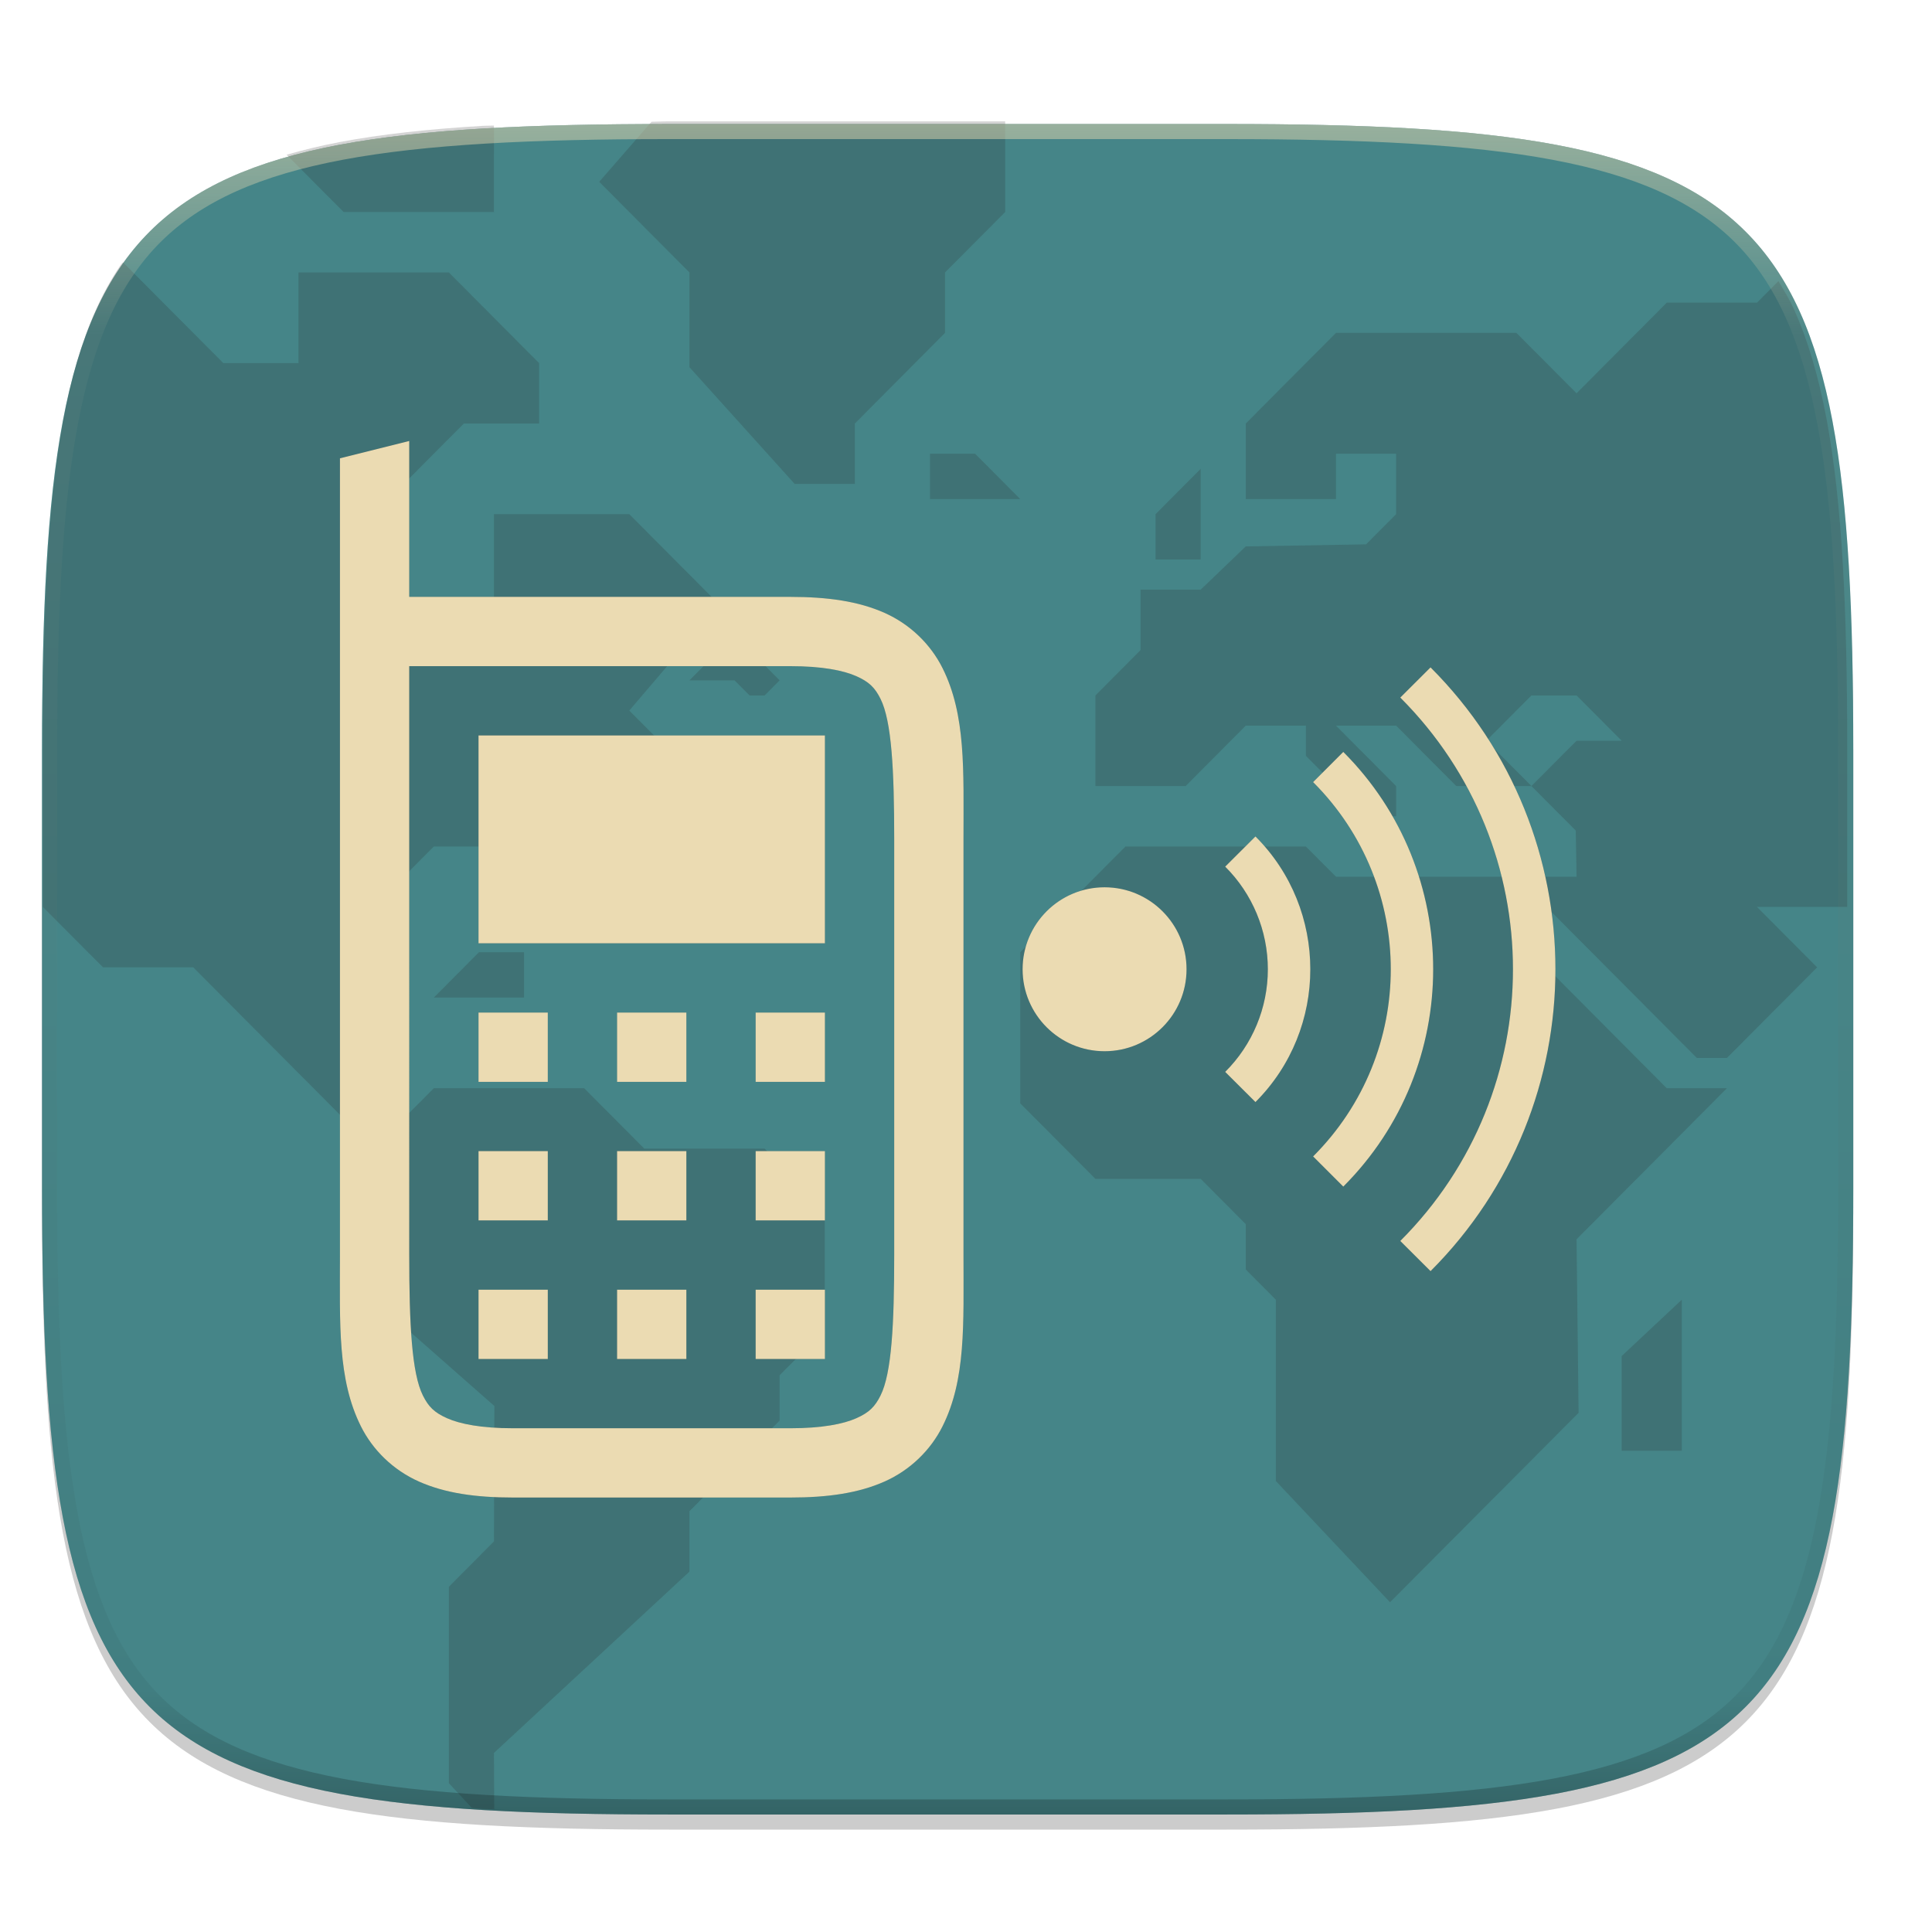
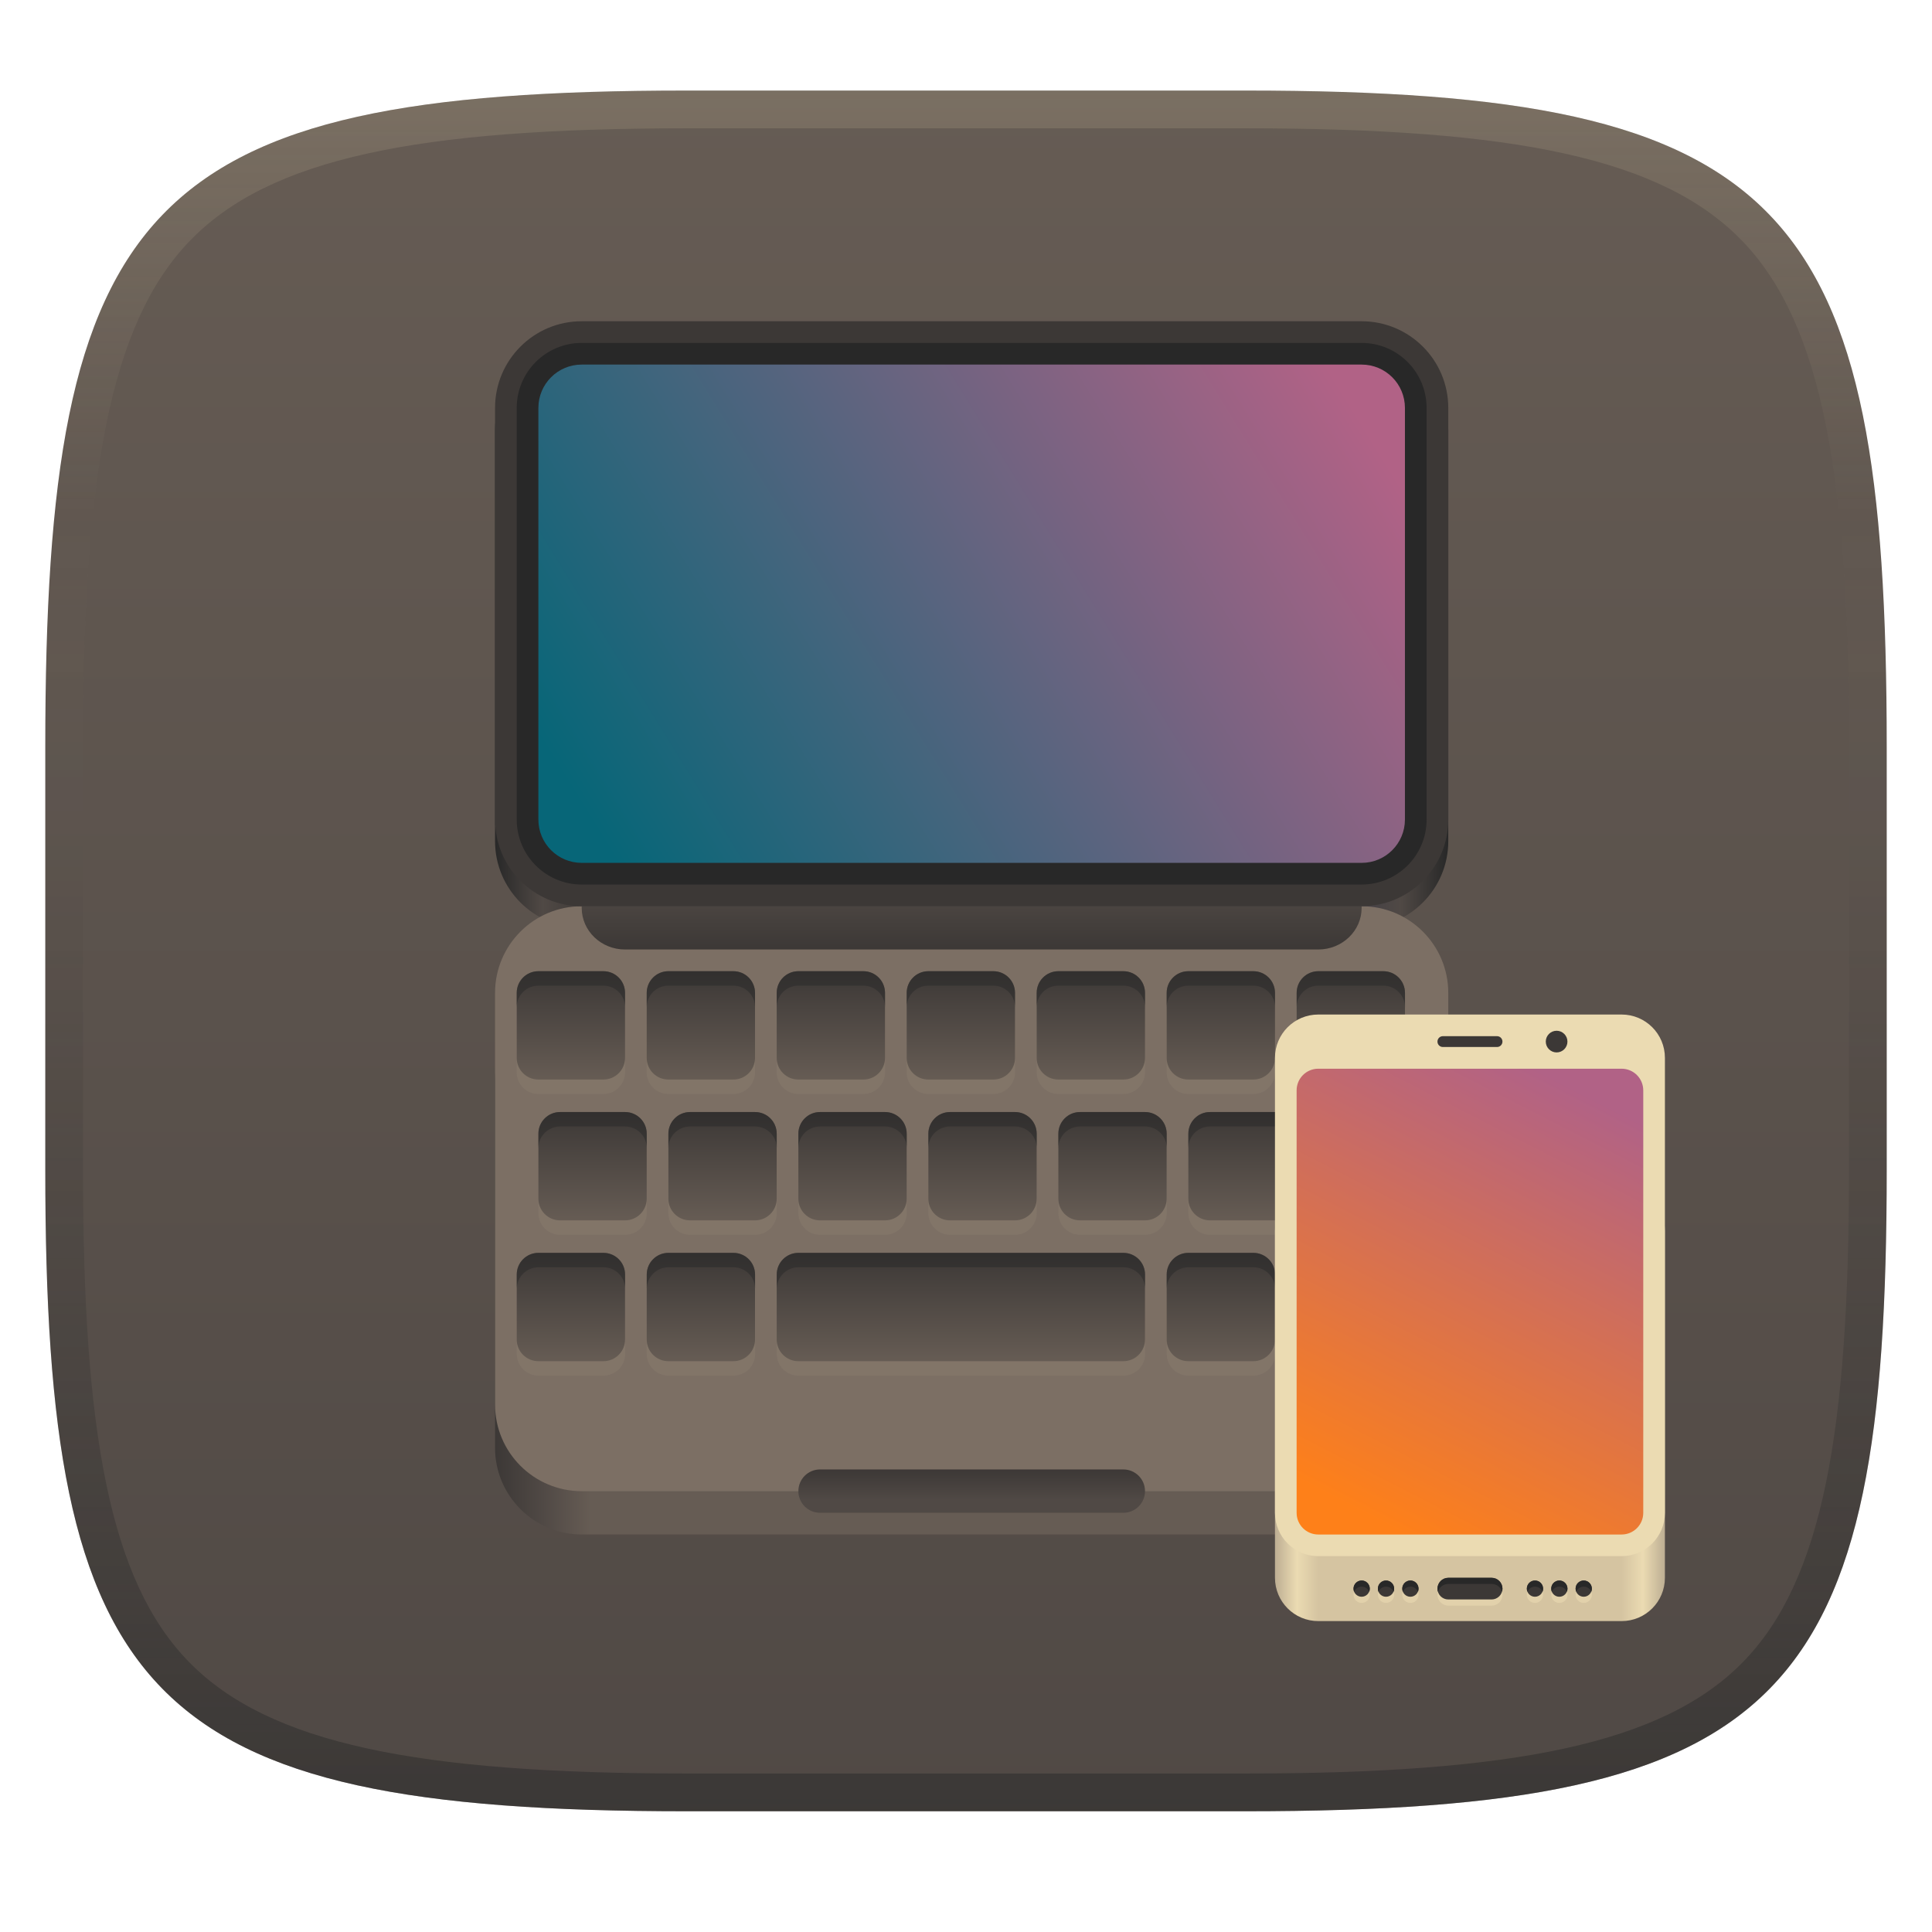
- <svg xmlns="http://www.w3.org/2000/svg" width="256" height="256" version="1.0" enable-background="new">
+ <svg xmlns="http://www.w3.org/2000/svg" width="256" height="256" version="1.1">
  <defs>
-     <linearGradient id="c" x1="24" x2="280" y1="28" y2="284" gradientTransform="translate(-26.432 16.432)" gradientUnits="userSpaceOnUse">
-       <stop offset="0" stop-color="#458588" />
-       <stop offset="1" stop-color="#458588" />
+     <linearGradient id="linearGradient6" x1="140" x2="140" y1="12" y2="240" gradientUnits="userSpaceOnUse">
+       <stop stop-color="#665c54" offset="0" />
+       <stop stop-color="#504945" offset="1" />
    </linearGradient>
-     <linearGradient id="e" x1="296" x2="296" y1="-212" y2="236" gradientUnits="userSpaceOnUse">
-       <stop offset="0" stop-color="#ebdbb2" />
-       <stop offset=".125" stop-color="#ebdbb2" stop-opacity=".098" />
-       <stop offset=".925" stop-opacity=".098" />
-       <stop offset="1" stop-opacity=".498" />
+     <linearGradient id="linearGradient10" x1="128" x2="128" y1="12" y2="240" gradientUnits="userSpaceOnUse">
+       <stop stop-color="#ebdbb2" stop-opacity=".15" offset="0" />
+       <stop stop-color="#ebdbb2" stop-opacity="0" offset=".247" />
+       <stop stop-color="#1d2021" stop-opacity=".05" offset=".505" />
+       <stop stop-color="#1d2021" stop-opacity=".2" offset=".753" />
+       <stop stop-color="#1d2021" stop-opacity=".4" offset="1" />
    </linearGradient>
-     <clipPath id="d">
-       <path d="M361.938-212C507.235-212 528-191.287 528-46.125v116.25C528 215.286 507.235 236 361.937 236H214.063C68.766 236 48 215.286 48 70.125v-116.25C48-191.287 68.765-212 214.063-212z" fill="#b16286" />
-     </clipPath>
+     <linearGradient id="A" x1="120" x2="100" y1="79" y2="118" gradientTransform="matrix(1.4353 0 0 1.4353 36.891 31.085)" gradientUnits="userSpaceOnUse">
+       <stop stop-color="#b16286" offset="0" />
+       <stop stop-color="#fe8019" offset="1" />
+     </linearGradient>
+     <linearGradient id="z" x1="92" x2="128" y1="124" y2="124" gradientTransform="matrix(1.4353 0 0 1.4353 36.891 31.085)" gradientUnits="userSpaceOnUse">
+       <stop stop-color="#bdae93" offset="0" />
+       <stop stop-color="#ebdbb2" offset=".056" />
+       <stop stop-color="#d5c4a1" offset=".111" />
+       <stop stop-color="#d5c4a1" offset=".889" />
+       <stop stop-color="#ebdbb2" offset=".944" />
+       <stop stop-color="#bdae93" offset="1" />
+     </linearGradient>
+     <linearGradient id="u" x1="27" x2="27" y1="94" y2="104" gradientTransform="matrix(1.4353 0 0 1.4353 36.891 31.085)" gradientUnits="userSpaceOnUse">
+       <stop stop-color="#3c3836" offset="0" />
+       <stop stop-color="#665c54" offset="1" />
+     </linearGradient>
+     <linearGradient id="n" x1="29" x2="29" y1="81" y2="91" gradientTransform="matrix(1.4353 0 0 1.4353 36.891 31.085)" gradientUnits="userSpaceOnUse">
+       <stop stop-color="#3c3836" offset="0" />
+       <stop stop-color="#665c54" offset="1" />
+     </linearGradient>
+     <linearGradient id="g" x1="27" x2="27" y1="68" y2="78" gradientTransform="matrix(1.4353 0 0 1.4353 36.891 31.085)" gradientUnits="userSpaceOnUse">
+       <stop stop-color="#3c3836" offset="0" />
+       <stop stop-color="#665c54" offset="1" />
+     </linearGradient>
+     <linearGradient id="e" x1="64" x2="64" y1="114" y2="118" gradientTransform="matrix(1.4353 0 0 1.4353 36.891 31.085)" gradientUnits="userSpaceOnUse">
+       <stop stop-color="#3c3836" offset="0" />
+       <stop stop-color="#504945" offset=".7" />
+       <stop stop-color="#504945" offset="1" />
+     </linearGradient>
+     <linearGradient id="d" x1="98" x2="30" y1="14" y2="56" gradientTransform="matrix(1.4353 0 0 1.4353 36.891 31.085)" gradientUnits="userSpaceOnUse">
+       <stop stop-color="#b16286" offset="0" />
+       <stop stop-color="#076678" offset="1" />
+     </linearGradient>
+     <linearGradient id="c" x1="64" x2="64" y1="57.999" y2="65.999" gradientTransform="matrix(1.4353 0 0 1.4353 36.891 31.085)" gradientUnits="userSpaceOnUse">
+       <stop stop-color="#504945" offset="0" />
+       <stop stop-color="#504945" offset=".3" />
+       <stop stop-color="#3c3836" offset="1" />
+     </linearGradient>
+     <linearGradient id="b" x1="88.596" x2="536.6" y1="-461.09" y2="-461.09" gradientTransform="matrix(.28194 0 0 .24552 40.619 316.53)" gradientUnits="userSpaceOnUse">
+       <stop stop-color="#3c3836" offset="0" />
+       <stop stop-color="#504945" offset=".05" />
+       <stop stop-color="#665c54" offset=".1" />
+       <stop stop-color="#665c54" offset=".9" />
+       <stop stop-color="#7c6f64" offset=".95" />
+       <stop stop-color="#3c3836" offset="1" />
+     </linearGradient>
+     <linearGradient id="a" x1="20" x2="108" y1="37" y2="37" gradientTransform="matrix(1.4353 0 0 1.4353 36.891 31.085)" gradientUnits="userSpaceOnUse">
+       <stop stop-color="#282828" offset="0" />
+       <stop stop-color="#504945" offset=".05" />
+       <stop stop-color="#3c3836" offset=".1" />
+       <stop stop-color="#413e46" offset=".9" />
+       <stop stop-color="#504945" offset=".95" />
+       <stop stop-color="#282828" offset="1" />
+     </linearGradient>
  </defs>
-   <path d="M162.537 60.432c72.648 0 83.031 10.357 83.031 82.937v58.125c0 72.581-10.383 82.938-83.031 82.938H88.599c-72.648 0-83.031-10.357-83.031-82.938V143.37c0-72.58 10.383-82.937 83.031-82.937z" opacity=".1" filter="url(#a)" transform="translate(0 -44)" />
-   <path d="M162.537 62.432c72.648 0 83.031 10.357 83.031 82.937v58.125c0 72.581-10.383 82.938-83.031 82.938H88.599c-72.648 0-83.031-10.357-83.031-82.938V145.37c0-72.58 10.383-82.937 83.031-82.937z" opacity=".2" filter="url(#b)" transform="translate(0 -44)" />
-   <path d="M162.537 60.432c72.648 0 83.031 10.357 83.031 82.937v58.125c0 72.581-10.383 82.938-83.031 82.938H88.599c-72.648 0-83.031-10.357-83.031-82.938V143.37c0-72.58 10.383-82.937 83.031-82.937z" fill="url(#c)" transform="translate(0 -44)" />
-   <path d="M88.394 16.082c-.767 0-1.31.05-2.065.051L79.4 24.09 91.352 36.1v12.55L105.3 64.125h7.97V56.12l11.953-12.012V36.1l7.969-8.006V16.082zm-22.943.556c-.417.022-.978.008-1.39.032-3.604.213-6.993.49-10.175.846-3.183.357-6.16.795-8.946 1.321a77.84 77.84 0 0 0-6.965 1.667l7.554 7.59H65.45zm-49.163 18.11c-.104.15-.24.263-.342.415a38.434 38.797 0 0 0-3.176 5.741c-.94 2.077-1.762 4.322-2.482 6.747-.72 2.424-1.336 5.027-1.861 7.824-.526 2.797-.959 5.787-1.315 8.982a192.48 194.3 0 0 0-.847 10.21c-.424 7.236-.585 15.344-.585 24.424v21.083l7.97 8.004h11.952L45.53 148.2v-24.021l11.953-12.01h7.97l11.954-12.013H89.36l-5.976-6.004 11.955-14.01-11.955-12.013H65.45v16.014h-7.97l-7.97-8.008v-8.006l11.954-12.009h9.965v-8.01L59.475 36.1H39.55V48.11h-9.962zm219.364 2.501l-2.842 2.854h-11.955l-11.953 12.012-7.97-8.008h-23.907l-11.953 12.012v10.009h11.953V60.12h7.97v8.007l-3.987 4.002-15.936.272-5.979 5.734h-7.97v8.008l-5.978 6.007v12.006H157.1l7.972-8.006h7.967v4.004l7.97 8.008h3.985v-4.006l-7.97-8.006h7.97l7.968 8.006h9.962l-5.977-6.004 5.977-6.002h5.978l5.977 6.002h-5.977l-5.978 6.004 5.87 5.897.108 6.116h-7.97l23.911 24.02h3.982l3.985-4.002 7.97-8.01-7.97-8.004h11.956V99.09c0-9.08-.163-17.188-.587-24.424a192.52 194.34 0 0 0-.846-10.21c-.356-3.195-.79-6.185-1.314-8.982-.526-2.797-1.142-5.4-1.862-7.824-.719-2.425-1.542-4.67-2.481-6.747-.598-1.322-1.328-2.465-2.024-3.655zm-34.72 78.92h-23.907l-3.986-4.003h-23.908l-13.946 14.012v20.019l9.96 10.008h13.948l5.977 6.005v6.006l3.985 4.002v24.021l15.13 16.068 24.987-25.102-.27-22.993 19.925-20.017h-7.972l-19.922-20.017zM123.23 60.122v6.005h11.955l-5.977-6.005zm35.863 2.002l-5.977 6.005v6.004h5.977zm-61.764 22.02l-5.977 6.006h5.977l1.993 2.002h1.992l1.993-2.002zm-33.87 42.035l-5.977 6.006h11.955v-6.006zm-5.977 18.017l-7.972 8.004v20.021l15.994 14.08-.053 17.947-5.976 6.005v26.023l3.049 3.289c.535.035.992.096 1.537.128.423.025 1 .011 1.428.035l-.038-7.454 25.901-24.021v-8.009l11.955-12.012v-6.004l5.975-6.005v-16.014l-7.968-8.009h-15.94l-7.968-8.004zm165.366 28.023l-7.97 7.466v12.553h7.97z" style="isolation:isolate" opacity=".2" fill="#282828" />
-   <path style="font-variation-settings:normal;inline-size:0" d="M214.063-216c-72.84 0-115.523 4.883-140.344 29.672C48.898-161.538 44-118.897 44-46.125v116.25c0 72.771 4.898 115.414 29.719 140.203C98.539 235.118 141.224 240 214.063 240h147.875c72.838 0 115.522-4.883 140.343-29.672C527.102 185.538 532 142.896 532 70.125v-116.25c0-72.772-4.898-115.414-29.719-140.203C477.461-211.118 434.776-216 361.937-216zm0 8h147.875c72.458 0 112.805 5.474 134.69 27.332C518.516-158.81 524-118.515 524-46.125v116.25c0 72.39-5.485 112.685-27.371 134.543C474.743 226.526 434.396 232 361.938 232H214.063c-72.46 0-112.806-5.474-134.692-27.332C57.485 182.81 52 142.515 52 70.125v-116.25c0-72.39 5.485-112.685 27.371-134.543C101.257-202.526 141.604-208 214.063-208z" clip-path="url(#d)" transform="matrix(.5 0 0 .5 -18.432 122.432)" opacity=".5" fill="url(#e)" />
-   <path d="M54.225 58.432l-9.18 2.295V166.3c0 9.18-.337 16.467 2.78 22.699 1.557 3.116 4.244 5.785 7.69 7.316 3.447 1.532 7.508 2.116 12.481 2.116h36.72c4.974 0 9.034-.584 12.481-2.116 3.447-1.532 6.134-4.2 7.692-7.316 3.116-6.232 2.779-13.519 2.779-22.7V111.22c0-9.18.337-16.467-2.78-22.7-1.558-3.116-4.244-5.784-7.69-7.316-3.448-1.532-7.508-2.115-12.481-2.115H54.225zm0 29.836h50.492c4.207 0 7.033.565 8.75 1.328 1.717.763 2.472 1.537 3.209 3.011 1.474 2.948 1.813 9.431 1.812 18.612V166.3c0 9.18-.338 15.663-1.812 18.611-.737 1.474-1.492 2.25-3.21 3.014-1.716.763-4.542 1.326-8.75 1.326h-36.72c-4.208 0-7.033-.563-8.75-1.326-1.717-.763-2.474-1.54-3.21-3.014-1.475-2.948-1.81-9.43-1.811-18.611zm135.33.164l-4.01 4c19.907 19.907 19.907 52.094 0 72.002l4.01 3.998c11.034-11.035 16.547-25.516 16.547-40 0-14.484-5.513-28.966-16.547-40zM63.406 97.449v27.541h45.9V97.45zm114.586 2.184l-3.998 4c13.721 13.721 13.721 35.878 0 49.6l3.998 3.997c7.942-7.941 11.912-18.368 11.912-28.798s-3.97-20.858-11.912-28.8zm-11.637 11.201l-4.01 4a19.186 19.186 0 0 1 0 27.197l4.01 3.998c4.849-4.848 7.268-11.221 7.268-17.597 0-6.377-2.419-12.75-7.268-17.598zm-19.994 6.736a10.862 10.862 0 0 0-10.861 10.862 10.862 10.862 0 0 0 10.861 10.861 10.862 10.862 0 0 0 10.862-10.861 10.862 10.862 0 0 0-10.862-10.862zm-82.955 16.6v9.18h9.18v-9.18zm18.36 0v9.18h9.181v-9.18zm18.361 0v9.18h9.18v-9.18zm-36.72 18.361v9.18h9.179v-9.18zm18.359 0v9.18h9.181v-9.18zm18.361 0v9.18h9.18v-9.18zm-36.72 18.36v9.181h9.179v-9.181zm18.359 0v9.181h9.181v-9.181zm18.361 0v9.181h9.18v-9.181z" opacity=".3" fill="#282828" filter="url(#f)" />
-   <path d="M54.225 58.432l-9.18 2.295V166.3c0 9.18-.337 16.467 2.78 22.699 1.557 3.116 4.244 5.785 7.69 7.316 3.447 1.532 7.508 2.116 12.481 2.116h36.72c4.974 0 9.034-.584 12.481-2.116 3.447-1.531 6.134-4.2 7.692-7.316 3.116-6.232 2.779-13.519 2.779-22.7V111.22c0-9.18.337-16.467-2.78-22.7-1.558-3.116-4.244-5.784-7.69-7.316-3.448-1.532-7.508-2.115-12.481-2.115H54.225zm0 29.836h50.492c4.207 0 7.033.565 8.75 1.328 1.717.763 2.472 1.537 3.209 3.011 1.474 2.948 1.813 9.432 1.812 18.612V166.3c0 9.18-.338 15.663-1.812 18.611-.737 1.474-1.492 2.25-3.21 3.014-1.716.763-4.542 1.326-8.75 1.326h-36.72c-4.208 0-7.033-.563-8.75-1.326-1.717-.763-2.474-1.54-3.21-3.014-1.475-2.948-1.81-9.43-1.811-18.611zm135.33.164l-4.01 4c19.907 19.907 19.907 52.094 0 72.002l4.01 3.998c11.034-11.035 16.547-25.516 16.547-40 0-14.484-5.513-28.966-16.547-40zM63.406 97.449v27.541h45.9V97.45zm114.586 2.184l-3.998 4c13.721 13.721 13.721 35.878 0 49.6l3.998 3.997c7.942-7.941 11.912-18.368 11.912-28.798s-3.97-20.858-11.912-28.8zm-11.637 11.201l-4.01 4a19.186 19.186 0 0 1 0 27.197l4.01 3.998c4.849-4.848 7.268-11.221 7.268-17.597 0-6.377-2.419-12.75-7.268-17.598zm-19.994 6.736a10.862 10.862 0 0 0-10.861 10.862 10.862 10.862 0 0 0 10.861 10.861 10.862 10.862 0 0 0 10.862-10.861 10.862 10.862 0 0 0-10.862-10.862zm-82.955 16.6v9.18h9.18v-9.18zm18.36 0v9.18h9.181v-9.18zm18.361 0v9.18h9.18v-9.18zm-36.72 18.361v9.18h9.179v-9.18zm18.359 0v9.18h9.181v-9.18zm18.361 0v9.18h9.18v-9.18zm-36.72 18.36v9.181h9.179v-9.181zm18.359 0v9.181h9.181v-9.181zm18.361 0v9.181h9.18v-9.181z" fill="#ebdbb2" />
+   <path d="m165 12c72 0 85 15 85 87v56c0 70-13 85-85 85h-74c-72 0-85-15-85-85v-56c0-72 13-87 85-87z" fill="url(#linearGradient6)" style="isolation:isolate" />
+   <g stroke-width="1.435">
+     <path d="m77.08 45.438h103.34c6.341 0 11.483 5.141 11.483 11.483v54.543c0 6.341-5.141 11.483-11.483 11.483h-103.34c-6.341 0-11.483-5.141-11.483-11.483v-54.543c0-6.341 5.141-11.483 11.483-11.483z" fill="url(#a)" />
+     <path d="m77.08 131.56h103.34c6.341 0 11.483 5.141 11.483 11.483v48.801c0 6.341-5.141 11.483-11.483 11.483h-103.34c-6.341 0-11.483-5.141-11.483-11.483v-48.801c0-6.341 5.141-11.483 11.483-11.483z" fill="url(#b)" />
+     <path d="m77.08 120.08h103.34c6.341 0 11.483 5.141 11.483 11.483v54.543c0 6.341-5.141 11.483-11.483 11.483h-103.34c-6.341 0-11.483-5.141-11.483-11.483v-54.543c0-6.341 5.141-11.483 11.483-11.483z" fill="#7c6f64" />
+     <path d="m82.821 114.33h91.861c3.168 0 5.741 2.467 5.741 5.506v0.465c0 3.045-2.574 5.511-5.741 5.511h-91.861c-3.173 0-5.741-2.467-5.741-5.511v-0.465c0-3.039 2.568-5.506 5.741-5.506z" fill="url(#c)" />
+     <path d="m77.08 42.567h103.34c6.341 0 11.483 5.141 11.483 11.483v54.543c0 6.341-5.141 11.483-11.483 11.483h-103.34c-6.341 0-11.483-5.141-11.483-11.483v-54.543c0-6.341 5.141-11.483 11.483-11.483z" fill="#3c3836" />
+     <path d="m77.08 45.438h103.34c4.755 0 8.612 3.857 8.612 8.612v54.543c0 4.755-3.857 8.612-8.612 8.612h-103.34c-4.755 0-8.612-3.857-8.612-8.612v-54.543c0-4.755 3.857-8.612 8.612-8.612z" fill="#282828" />
+     <path d="m77.08 48.309h103.34c3.173 0 5.741 2.568 5.741 5.741v54.543c0 3.173-2.568 5.741-5.741 5.741h-103.34c-3.173 0-5.741-2.568-5.741-5.741v-54.543c0-3.173 2.568-5.741 5.741-5.741z" fill="url(#d)" />
+     <path d="m108.66 194.71h40.189c1.587 0 2.871 1.284 2.871 2.871 0 1.587-1.284 2.871-2.871 2.871h-40.189c-1.587 0-2.871-1.284-2.871-2.871 0-1.587 1.284-2.871 2.871-2.871z" fill="url(#e)" />
+     <path d="m71.339 130.6c-1.587 0-2.872 1.285-2.872 2.872v8.611c0 1.587 1.285 2.872 2.872 2.872h8.613c1.587 0 2.87-1.285 2.87-2.872v-8.611c0-1.587-1.283-2.872-2.87-2.872zm17.224 0c-1.587 0-2.87 1.285-2.87 2.872v8.611c0 1.587 1.283 2.872 2.87 2.872h8.613c1.587 0 2.87-1.285 2.87-2.872v-8.611c0-1.587-1.283-2.872-2.87-2.872zm17.224 0c-1.587 0-2.87 1.285-2.87 2.872v8.611c0 1.587 1.283 2.872 2.87 2.872h8.613c1.587 0 2.87-1.285 2.87-2.872v-8.611c0-1.587-1.283-2.872-2.87-2.872zm17.224 0c-1.587 0-2.87 1.285-2.87 2.872v8.611c0 1.587 1.283 2.872 2.87 2.872h8.613c1.587 0 2.87-1.285 2.87-2.872v-8.611c0-1.587-1.283-2.872-2.87-2.872zm17.226 0c-1.587 0-2.872 1.285-2.872 2.872v8.611c0 1.587 1.285 2.872 2.872 2.872h8.611c1.587 0 2.872-1.285 2.872-2.872v-8.611c0-1.587-1.285-2.872-2.872-2.872zm17.224 0c-1.587 0-2.872 1.285-2.872 2.872v8.611c0 1.587 1.285 2.872 2.872 2.872h8.611c1.587 0 2.872-1.285 2.872-2.872v-8.611c0-1.587-1.285-2.872-2.872-2.872zm17.224 0c-1.587 0-2.872 1.285-2.872 2.872v8.611c0 1.587 1.285 2.872 2.872 2.872h8.611c1.587 0 2.872-1.285 2.872-2.872v-8.611c0-1.587-1.285-2.872-2.872-2.872zm-100.47 18.66c-1.587 0-2.872 1.285-2.872 2.872v8.611c0 1.587 1.285 2.872 2.872 2.872h8.611c1.587 0 2.872-1.285 2.872-2.872v-8.611c0-1.587-1.285-2.872-2.872-2.872zm17.224 0c-1.587 0-2.872 1.285-2.872 2.872v8.611c0 1.587 1.285 2.872 2.872 2.872h8.611c1.587 0 2.872-1.285 2.872-2.872v-8.611c0-1.587-1.285-2.872-2.872-2.872zm17.224 0c-1.587 0-2.872 1.285-2.872 2.872v8.611c0 1.587 1.285 2.872 2.872 2.872h8.611c1.587 0 2.872-1.285 2.872-2.872v-8.611c0-1.587-1.285-2.872-2.872-2.872zm17.224 0c-1.587 0-2.872 1.285-2.872 2.872v8.611c0 1.587 1.285 2.872 2.872 2.872h8.611c1.587 0 2.872-1.285 2.872-2.872v-8.611c0-1.587-1.285-2.872-2.872-2.872zm17.224 0c-1.587 0-2.87 1.285-2.87 2.872v8.611c0 1.587 1.283 2.872 2.87 2.872h8.613c1.587 0 2.87-1.285 2.87-2.872v-8.611c0-1.587-1.283-2.872-2.87-2.872zm17.224 0c-1.587 0-2.87 1.285-2.87 2.872v8.611c0 1.587 1.283 2.872 2.87 2.872h8.613c1.587 0 2.87-1.285 2.87-2.872v-8.611c0-1.587-1.283-2.872-2.87-2.872zm17.224 0c-1.587 0-2.87 1.285-2.87 2.872v8.611c0 1.587 1.283 2.872 2.87 2.872h8.613c1.587 0 2.87-1.285 2.87-2.872v-8.611c0-1.587-1.283-2.872-2.87-2.872zm-106.21 18.66c-1.587 0-2.872 1.285-2.872 2.872v8.611c0 1.587 1.285 2.872 2.872 2.872h8.613c1.587 0 2.87-1.285 2.87-2.872v-8.611c0-1.587-1.283-2.872-2.87-2.872zm17.224 0c-1.587 0-2.87 1.285-2.87 2.872v8.611c0 1.587 1.283 2.872 2.87 2.872h8.613c1.587 0 2.87-1.285 2.87-2.872v-8.611c0-1.587-1.283-2.872-2.87-2.872zm17.224 0c-1.587 0-2.87 1.285-2.87 2.872v8.611c0 1.587 1.283 2.872 2.87 2.872h43.06c1.587 0 2.872-1.285 2.872-2.872v-8.611c0-1.587-1.285-2.872-2.872-2.872zm51.673 0c-1.587 0-2.872 1.285-2.872 2.872v8.611c0 1.587 1.285 2.872 2.872 2.872h8.611c1.587 0 2.872-1.285 2.872-2.872v-8.611c0-1.587-1.285-2.872-2.872-2.872zm17.224 0c-1.587 0-2.872 1.285-2.872 2.872v8.611c0 1.587 1.285 2.872 2.872 2.872h8.611c1.587 0 2.872-1.285 2.872-2.872v-8.611c0-1.587-1.285-2.872-2.872-2.872z" fill="#fbf1c7" opacity=".05" />
+     <path d="m71.339 128.69c-1.587 0-2.872 1.285-2.872 2.872v8.611c0 1.587 1.285 2.872 2.872 2.872h8.613c1.587 0 2.87-1.285 2.87-2.872v-8.611c0-1.587-1.283-2.872-2.87-2.872zm17.224 0c-1.587 0-2.87 1.285-2.87 2.872v8.611c0 1.587 1.283 2.872 2.87 2.872h8.613c1.587 0 2.87-1.285 2.87-2.872v-8.611c0-1.587-1.283-2.872-2.87-2.872zm17.224 0c-1.587 0-2.87 1.285-2.87 2.872v8.611c0 1.587 1.283 2.872 2.87 2.872h8.613c1.587 0 2.87-1.285 2.87-2.872v-8.611c0-1.587-1.283-2.872-2.87-2.872zm17.224 0c-1.587 0-2.87 1.285-2.87 2.872v8.611c0 1.587 1.283 2.872 2.87 2.872h8.613c1.587 0 2.87-1.285 2.87-2.872v-8.611c0-1.587-1.283-2.872-2.87-2.872zm17.226 0c-1.587 0-2.872 1.285-2.872 2.872v8.611c0 1.587 1.285 2.872 2.872 2.872h8.611c1.587 0 2.872-1.285 2.872-2.872v-8.611c0-1.587-1.285-2.872-2.872-2.872zm17.224 0c-1.587 0-2.872 1.285-2.872 2.872v8.611c0 1.587 1.285 2.872 2.872 2.872h8.611c1.587 0 2.872-1.285 2.872-2.872v-8.611c0-1.587-1.285-2.872-2.872-2.872zm17.224 0c-1.587 0-2.872 1.285-2.872 2.872v8.611c0 1.587 1.285 2.872 2.872 2.872h8.611c1.587 0 2.872-1.285 2.872-2.872v-8.611c0-1.587-1.285-2.872-2.872-2.872z" fill="url(#g)" />
+     <path d="m74.21 147.35c-1.587 0-2.872 1.285-2.872 2.872v8.611c0 1.587 1.285 2.872 2.872 2.872h8.611c1.587 0 2.872-1.285 2.872-2.872v-8.611c0-1.587-1.285-2.872-2.872-2.872zm17.224 0c-1.587 0-2.872 1.285-2.872 2.872v8.611c0 1.587 1.285 2.872 2.872 2.872h8.611c1.587 0 2.872-1.285 2.872-2.872v-8.611c0-1.587-1.285-2.872-2.872-2.872zm17.224 0c-1.587 0-2.872 1.285-2.872 2.872v8.611c0 1.587 1.285 2.872 2.872 2.872h8.611c1.587 0 2.872-1.285 2.872-2.872v-8.611c0-1.587-1.285-2.872-2.872-2.872zm17.224 0c-1.587 0-2.872 1.285-2.872 2.872v8.611c0 1.587 1.285 2.872 2.872 2.872h8.611c1.587 0 2.872-1.285 2.872-2.872v-8.611c0-1.587-1.285-2.872-2.872-2.872zm17.224 0c-1.587 0-2.87 1.285-2.87 2.872v8.611c0 1.587 1.283 2.872 2.87 2.872h8.613c1.587 0 2.87-1.285 2.87-2.872v-8.611c0-1.587-1.283-2.872-2.87-2.872zm17.224 0c-1.587 0-2.87 1.285-2.87 2.872v8.611c0 1.587 1.283 2.872 2.87 2.872h8.613c1.587 0 2.87-1.285 2.87-2.872v-8.611c0-1.587-1.283-2.872-2.87-2.872zm17.224 0c-1.587 0-2.87 1.285-2.87 2.872v8.611c0 1.587 1.283 2.872 2.87 2.872h8.613c1.587 0 2.87-1.285 2.87-2.872v-8.611c0-1.587-1.283-2.872-2.87-2.872z" fill="url(#n)" />
+     <path d="m71.339 166.01c-1.587 0-2.872 1.285-2.872 2.872v8.611c0 1.587 1.285 2.872 2.872 2.872h8.613c1.587 0 2.87-1.285 2.87-2.872v-8.611c0-1.587-1.283-2.872-2.87-2.872zm17.224 0c-1.587 0-2.87 1.285-2.87 2.872v8.611c0 1.587 1.283 2.872 2.87 2.872h8.613c1.587 0 2.87-1.285 2.87-2.872v-8.611c0-1.587-1.283-2.872-2.87-2.872zm17.224 0c-1.587 0-2.87 1.285-2.87 2.872v8.611c0 1.587 1.283 2.872 2.87 2.872h43.06c1.587 0 2.872-1.285 2.872-2.872v-8.611c0-1.587-1.285-2.872-2.872-2.872zm51.673 0c-1.587 0-2.872 1.285-2.872 2.872v8.611c0 1.587 1.285 2.872 2.872 2.872h8.611c1.587 0 2.872-1.285 2.872-2.872v-8.611c0-1.587-1.285-2.872-2.872-2.872zm17.224 0c-1.587 0-2.872 1.285-2.872 2.872v8.611c0 1.587 1.285 2.872 2.872 2.872h8.611c1.587 0 2.872-1.285 2.872-2.872v-8.611c0-1.587-1.285-2.872-2.872-2.872z" fill="url(#u)" />
+     <path d="m71.339 128.69c-1.587 0-2.872 1.285-2.872 2.872v1.91c0.003-1.584 1.287-2.866 2.872-2.866h8.613c1.587 0 2.87 1.285 2.87 2.872v-1.916c0-1.587-1.283-2.872-2.87-2.872zm17.224 0c-1.587 0-2.87 1.285-2.87 2.872v1.91c0.003-1.584 1.285-2.866 2.87-2.866h8.613c1.587 0 2.87 1.285 2.87 2.872v-1.916c0-1.587-1.283-2.872-2.87-2.872zm17.224 0c-1.587 0-2.87 1.285-2.87 2.872v1.908c4e-3 -1.583 1.286-2.864 2.87-2.864h8.613c1.587 0 2.87 1.285 2.87 2.872v-1.916c0-1.587-1.283-2.872-2.87-2.872zm17.224 0c-1.587 0-2.87 1.285-2.87 2.872v1.908c4e-3 -1.583 1.286-2.864 2.87-2.864h8.613c1.587 0 2.87 1.285 2.87 2.872v-1.916c0-1.587-1.283-2.872-2.87-2.872zm17.226 0c-1.587 0-2.872 1.285-2.872 2.872v1.916c0-1.587 1.285-2.872 2.872-2.872h8.611c1.587 0 2.872 1.285 2.872 2.872v-1.916c0-1.587-1.285-2.872-2.872-2.872zm17.224 0c-1.587 0-2.872 1.285-2.872 2.872v1.916c0-1.587 1.285-2.872 2.872-2.872h8.611c1.587 0 2.872 1.285 2.872 2.872v-1.916c0-1.587-1.285-2.872-2.872-2.872zm17.224 0c-1.587 0-2.872 1.285-2.872 2.872v1.908c4e-3 -1.583 1.287-2.864 2.872-2.864h8.611c1.587 0 2.872 1.285 2.872 2.872v-1.916c0-1.587-1.285-2.872-2.872-2.872zm-100.47 18.66c-1.587 0-2.872 1.285-2.872 2.872v1.91c0.003-1.584 1.287-2.866 2.872-2.866h8.611c1.587 0 2.872 1.285 2.872 2.872v-1.916c0-1.587-1.285-2.872-2.872-2.872zm17.224 0c-1.587 0-2.872 1.285-2.872 2.872v1.91c0.003-1.584 1.287-2.866 2.872-2.866h8.611c1.587 0 2.872 1.285 2.872 2.872v-1.916c0-1.587-1.285-2.872-2.872-2.872zm17.224 0c-1.587 0-2.872 1.285-2.872 2.872v1.908c4e-3 -1.583 1.287-2.864 2.872-2.864h8.611c1.587 0 2.872 1.285 2.872 2.872v-1.916c0-1.587-1.285-2.872-2.872-2.872zm17.224 0c-1.587 0-2.872 1.285-2.872 2.872v1.908c4e-3 -1.583 1.287-2.864 2.872-2.864h8.611c1.587 0 2.872 1.285 2.872 2.872v-1.916c0-1.587-1.285-2.872-2.872-2.872zm17.224 0c-1.587 0-2.87 1.285-2.87 2.872v1.916c0-1.587 1.283-2.872 2.87-2.872h8.613c1.587 0 2.87 1.285 2.87 2.872v-1.916c0-1.587-1.283-2.872-2.87-2.872zm17.224 0c-1.587 0-2.87 1.285-2.87 2.872v1.916c0-1.587 1.283-2.872 2.87-2.872h8.613c1.587 0 2.87 1.285 2.87 2.872v-1.916c0-1.587-1.283-2.872-2.87-2.872zm17.224 0c-1.587 0-2.87 1.285-2.87 2.872v1.916c0-1.587 1.283-2.872 2.87-2.872h8.613c1.587 0 2.87 1.285 2.87 2.872v-1.916c0-1.587-1.283-2.872-2.87-2.872zm-106.21 18.66c-1.587 0-2.872 1.285-2.872 2.872v1.91c0.003-1.584 1.287-2.866 2.872-2.866h8.613c1.587 0 2.87 1.285 2.87 2.872v-1.916c0-1.587-1.283-2.872-2.87-2.872zm17.224 0c-1.587 0-2.87 1.285-2.87 2.872v1.91c0.003-1.584 1.285-2.866 2.87-2.866h8.613c1.587 0 2.87 1.285 2.87 2.872v-1.916c0-1.587-1.283-2.872-2.87-2.872zm17.224 0c-1.587 0-2.87 1.285-2.87 2.872v1.908c4e-3 -1.583 1.286-2.864 2.87-2.864h43.06c1.587 0 2.872 1.285 2.872 2.872v-1.916c0-1.587-1.285-2.872-2.872-2.872zm51.673 0c-1.587 0-2.872 1.285-2.872 2.872v1.916c0-1.587 1.285-2.872 2.872-2.872h8.611c1.587 0 2.872 1.285 2.872 2.872v-1.916c0-1.587-1.285-2.872-2.872-2.872zm17.224 0c-1.587 0-2.872 1.285-2.872 2.872v1.908c4e-3 -1.583 1.287-2.864 2.872-2.864h8.611c1.587 0 2.872 1.285 2.872 2.872v-1.916c0-1.587-1.285-2.872-2.872-2.872z" fill="#282828" opacity=".5" />
+   </g>
+   <g stroke-width="1.435">
+     <path d="m174.68 157.39h40.189c3.173 0 5.741 2.568 5.741 5.741v45.931c0 3.173-2.568 5.741-5.741 5.741h-40.189c-3.173 0-5.741-2.568-5.741-5.741v-45.931c0-3.173 2.568-5.741 5.741-5.741z" fill="url(#z)" />
+     <path d="m174.68 134.43h40.189c3.173 0 5.741 2.568 5.741 5.741v60.284c0 3.173-2.568 5.741-5.741 5.741h-40.189c-3.173 0-5.741-2.568-5.741-5.741v-60.284c0-3.173 2.568-5.741 5.741-5.741z" fill="#ebdbb2" />
+     <path d="m191.91 209.88c-0.791 0-1.436 0.645-1.436 1.436 0 0.791 0.645 1.436 1.436 1.436h5.741c0.791 0 1.436-0.645 1.436-1.436 0-0.791-0.645-1.436-1.436-1.436zm-11.483 0.359c-0.594 0-1.077 0.483-1.077 1.077 0 0.594 0.483 1.077 1.077 1.077 0.594 0 1.077-0.483 1.077-1.077 0-0.594-0.483-1.077-1.077-1.077zm3.229 0c-0.594 0-1.077 0.483-1.077 1.077 0 0.594 0.483 1.077 1.077 1.077 0.594 0 1.077-0.483 1.077-1.077 0-0.594-0.483-1.077-1.077-1.077zm3.231 0c-0.594 0-1.077 0.483-1.077 1.077 0 0.594 0.483 1.077 1.077 1.077 0.594 0 1.077-0.483 1.077-1.077 0-0.594-0.483-1.077-1.077-1.077zm16.506 0c-0.594 0-1.077 0.483-1.077 1.077 0 0.594 0.483 1.077 1.077 1.077s1.077-0.483 1.077-1.077c0-0.594-0.483-1.077-1.077-1.077zm3.229 0c-0.594 0-1.075 0.483-1.075 1.077 0 0.594 0.481 1.077 1.075 1.077 0.594 0 1.077-0.483 1.077-1.077 0-0.594-0.483-1.077-1.077-1.077zm3.231 0c-0.594 0-1.077 0.483-1.077 1.077 0 0.594 0.483 1.077 1.077 1.077 0.594 0 1.077-0.483 1.077-1.077 0-0.594-0.482-1.077-1.077-1.077z" fill="#ebdbb2" opacity=".6" />
+     <path d="m206.26 136.58c-0.791 0-1.436 0.645-1.436 1.436s0.645 1.436 1.436 1.436 1.434-0.645 1.434-1.436-0.643-1.436-1.434-1.436zm-15.072 0.718c-0.398 0-0.718 0.32-0.718 0.718 0 0.398 0.32 0.718 0.718 0.718h7.177c0.398 0 0.718-0.32 0.718-0.718 0-0.398-0.32-0.718-0.718-0.718zm0.718 71.767c-0.791 0-1.436 0.645-1.436 1.436 0 0.791 0.645 1.436 1.436 1.436h5.741c0.791 0 1.436-0.645 1.436-1.436 0-0.791-0.645-1.436-1.436-1.436zm-11.483 0.359c-0.594 0-1.077 0.483-1.077 1.077s0.483 1.077 1.077 1.077c0.594 0 1.077-0.483 1.077-1.077s-0.483-1.077-1.077-1.077zm3.229 0c-0.594 0-1.077 0.483-1.077 1.077s0.483 1.077 1.077 1.077c0.594 0 1.077-0.483 1.077-1.077s-0.483-1.077-1.077-1.077zm3.231 0c-0.594 0-1.077 0.483-1.077 1.077s0.483 1.077 1.077 1.077c0.594 0 1.077-0.483 1.077-1.077s-0.483-1.077-1.077-1.077zm16.506 0c-0.594 0-1.077 0.483-1.077 1.077 0 0.594 0.483 1.077 1.077 1.077s1.077-0.483 1.077-1.077c0-0.594-0.483-1.077-1.077-1.077zm3.229 0c-0.594 0-1.075 0.483-1.075 1.077 0 0.594 0.481 1.077 1.075 1.077 0.594 0 1.077-0.483 1.077-1.077 0-0.594-0.483-1.077-1.077-1.077zm3.231 0c-0.594 0-1.077 0.483-1.077 1.077 0 0.594 0.483 1.077 1.077 1.077 0.594 0 1.077-0.483 1.077-1.077 0-0.594-0.482-1.077-1.077-1.077z" fill="#3c3836" />
+     <path d="m191.91 209.07c-0.791 0-1.436 0.645-1.436 1.436 0 0.14 0.02 0.277 0.058 0.405 0.175-0.595 0.728-1.032 1.378-1.032h5.741c0.65 0 1.203 0.437 1.378 1.032 0.038-0.128 0.058-0.265 0.058-0.405 0-0.791-0.645-1.436-1.436-1.436zm-11.483 0.359c-0.594 0-1.077 0.483-1.077 1.077 0 0.143 0.027 0.281 0.078 0.405 0.16-0.394 0.547-0.673 0.999-0.673 0.451 0 0.839 0.279 0.999 0.673 0.051-0.125 0.078-0.262 0.078-0.405 0-0.594-0.483-1.077-1.077-1.077zm3.229 0c-0.594 0-1.077 0.483-1.077 1.077 0 0.143 0.027 0.281 0.078 0.405 0.16-0.394 0.547-0.673 0.999-0.673 0.451 0 0.839 0.279 0.999 0.673 0.051-0.125 0.078-0.262 0.078-0.405 0-0.594-0.483-1.077-1.077-1.077zm3.231 0c-0.594 0-1.077 0.483-1.077 1.077 0 0.143 0.027 0.281 0.078 0.405 0.16-0.394 0.547-0.673 0.999-0.673s0.839 0.279 0.999 0.673c0.051-0.125 0.078-0.262 0.078-0.405 0-0.594-0.483-1.077-1.077-1.077zm16.506 0c-0.594 0-1.077 0.483-1.077 1.077 0 0.143 0.027 0.279 0.078 0.404 0.16-0.394 0.547-0.671 0.999-0.671 0.451 0 0.839 0.277 0.999 0.671 0.051-0.125 0.078-0.261 0.078-0.404 0-0.594-0.483-1.077-1.077-1.077zm3.229 0c-0.594 0-1.075 0.483-1.075 1.077 0 0.143 0.028 0.279 0.078 0.404 0.16-0.394 0.546-0.671 0.997-0.671 0.451 0 0.839 0.277 0.999 0.671 0.051-0.125 0.078-0.261 0.078-0.404 0-0.594-0.483-1.077-1.077-1.077zm3.231 0c-0.594 0-1.077 0.483-1.077 1.077 0 0.143 0.027 0.279 0.078 0.404 0.16-0.394 0.547-0.671 0.999-0.671s0.839 0.277 0.999 0.671c0.051-0.125 0.078-0.261 0.078-0.404 0-0.594-0.482-1.077-1.077-1.077z" fill="#282828" />
+     <path d="m174.68 141.61h40.189c1.587 0 2.871 1.284 2.871 2.871v55.978c0 1.587-1.284 2.871-2.871 2.871h-40.189c-1.587 0-2.871-1.284-2.871-2.871v-55.978c0-1.587 1.284-2.871 2.871-2.871z" fill="url(#A)" />
+   </g>
+   <path d="m91 12c-72 0-85 15-85 87v56c0 70 13 85 85 85h74c72 0 85-15 85-85v-56c0-72-13-87-85-87zm0 5h74c35.653 0 55.307 3.945 65.895 14.965 10.588 11.02 14.105 31.336 14.105 67.035v56c0 34.69-3.494 54.457-14.07 65.25-10.577 10.793-30.277 14.75-65.93 14.75h-74c-35.653 0-55.353-3.957-65.93-14.75-10.577-10.793-14.07-30.56-14.07-65.25v-56c0-35.699 3.518-56.015 14.105-67.035 10.588-11.02 30.242-14.965 65.895-14.965z" fill="url(#linearGradient10)" style="isolation:isolate" />
</svg>
